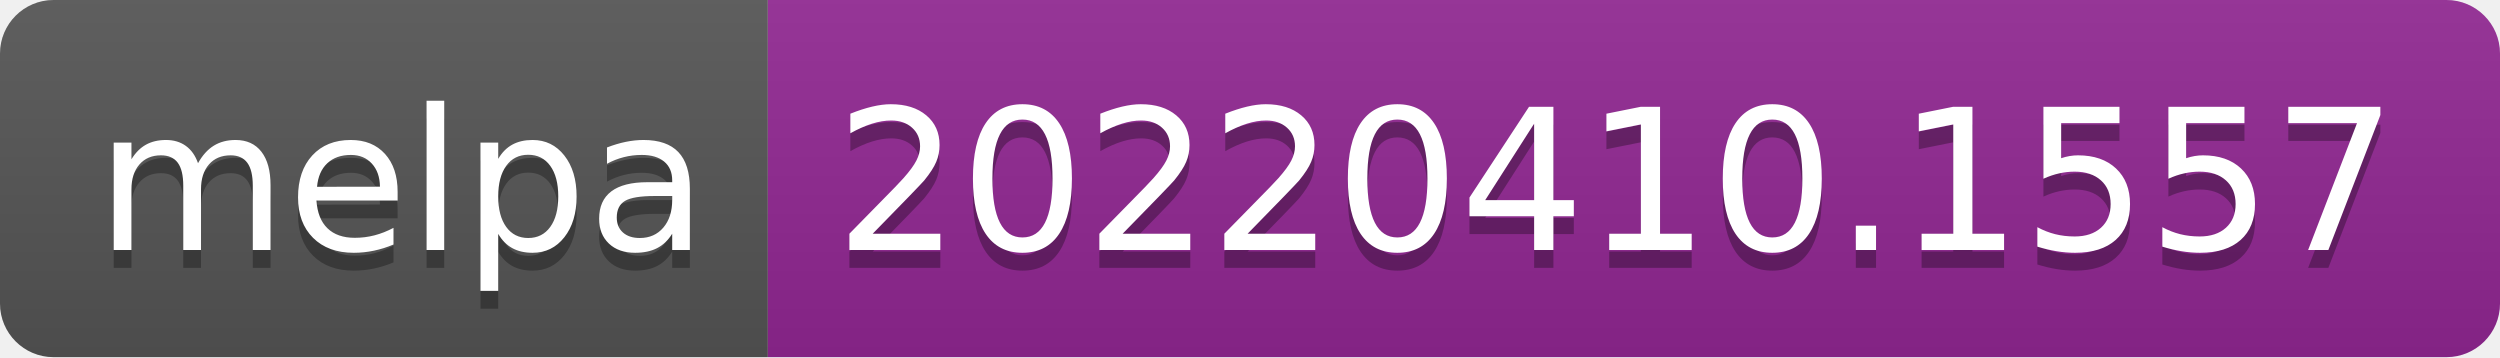
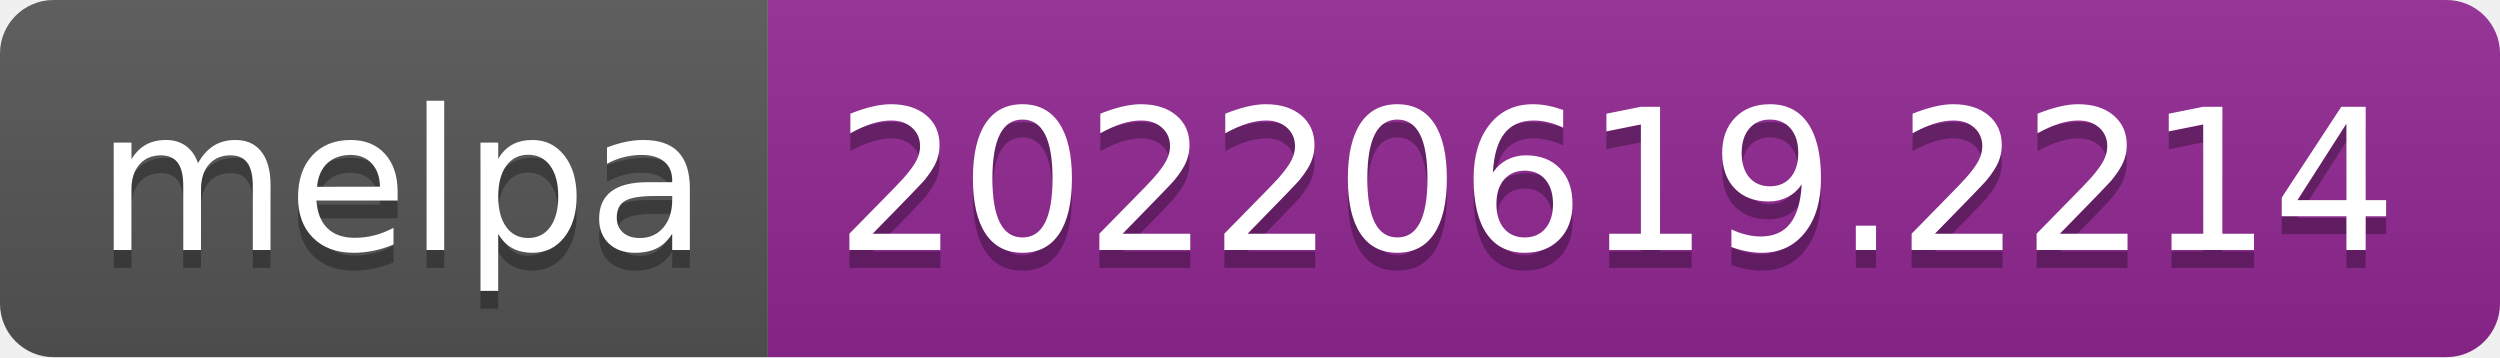
- <svg xmlns="http://www.w3.org/2000/svg" width="140" height="20" role="img" aria-label="melpa: 20220410.1557">
+ <svg xmlns="http://www.w3.org/2000/svg" width="140" height="20" role="img" aria-label="melpa: 20220619.2214">
  <linearGradient id="s" x2="0" y2="100%">
    <stop offset="0" stop-color="#bbb" stop-opacity=".1" />
    <stop offset="1" stop-opacity=".1" />
  </linearGradient>
  <clipPath id="r">
    <rect width="140" height="20" rx="3" fill="#fff" />
  </clipPath>
  <g clip-path="url(#r)">
    <rect width="43" height="20" fill="#555" />
    <rect x="43" width="97" height="20" fill="#922793" />
    <rect width="140" height="20" fill="url(#s)" />
  </g>
  <g fill="#fff" text-anchor="middle" font-family="Verdana,Geneva,DejaVu Sans,sans-serif" text-rendering="geometricPrecision" font-size="110">
    <text aria-hidden="true" x="225" y="150" fill="#010101" fill-opacity=".3" transform="scale(.1)" textLength="330">melpa</text>
    <text x="225" y="140" transform="scale(.1)" fill="#fff" textLength="330">melpa</text>
-     <text aria-hidden="true" x="905" y="150" fill="#010101" fill-opacity=".3" transform="scale(.1)" textLength="870">20220410.1557</text>
-     <text x="905" y="140" transform="scale(.1)" fill="#fff" textLength="870">20220410.1557</text>
+     <text aria-hidden="true" x="905" y="150" fill="#010101" fill-opacity=".3" transform="scale(.1)" textLength="870">20220619.2214</text>
+     <text x="905" y="140" transform="scale(.1)" fill="#fff" textLength="870">20220619.2214</text>
  </g>
</svg>
